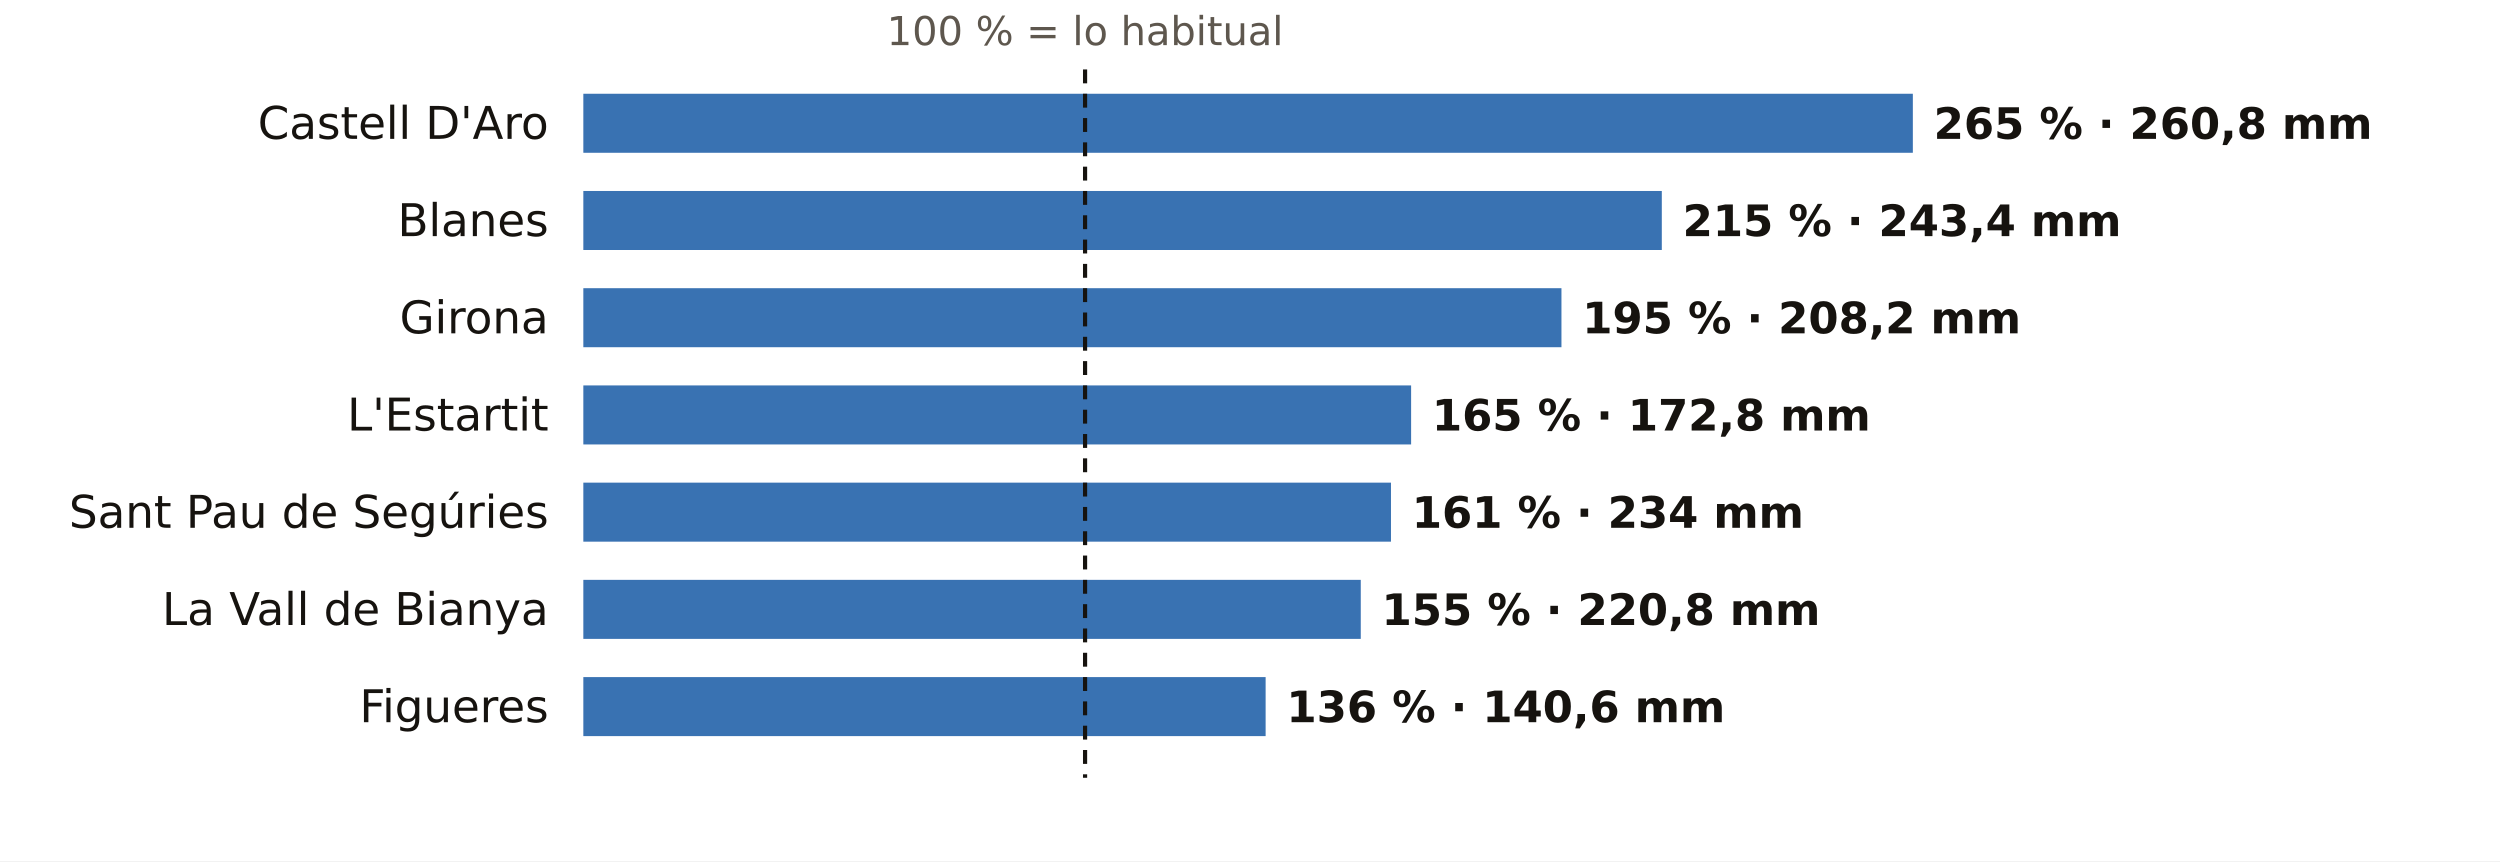
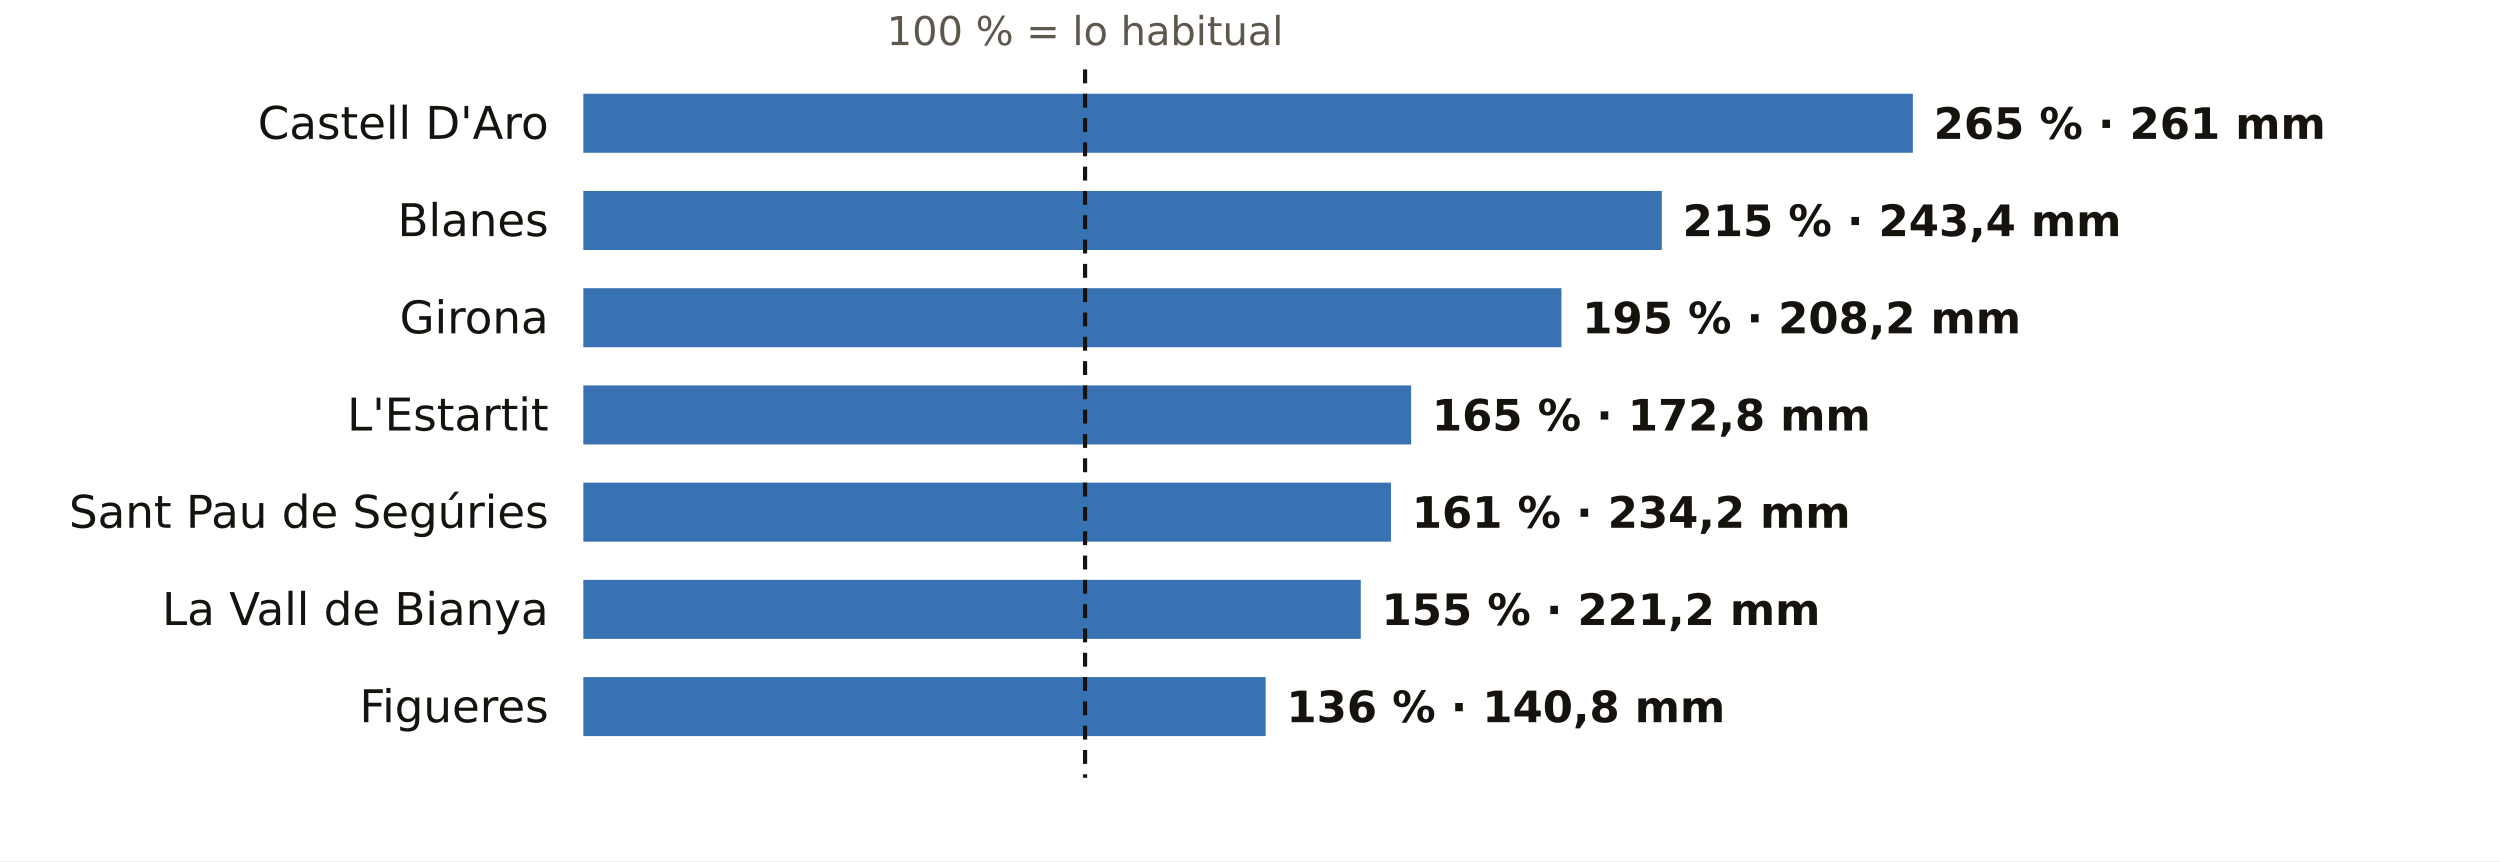
<svg xmlns="http://www.w3.org/2000/svg" viewBox="0 0 720 248" width="720" height="248" role="img" aria-label="El otoño en los pluviómetros de AEMET de Girona: % de lo habitual">
  <rect width="720" height="248" fill="#FFFFFF" />
  <text x="312.5" y="13.0" font-size="11.5" fill="#5E574E" text-anchor="middle" font-weight="400" font-family="Public Sans, DejaVu Sans, Arial, sans-serif">100 % = lo habitual</text>
  <text x="158.0" y="40.0" font-size="13" fill="#16130F" text-anchor="end" font-weight="500" font-family="Public Sans, DejaVu Sans, Arial, sans-serif">Castell D'Aro</text>
  <rect x="168" y="27" width="382.9" height="17" fill="#1F5FA8" opacity="0.88" />
-   <text x="556.9" y="40.0" font-size="12.5" fill="#16130F" text-anchor="start" font-weight="600" font-family="Public Sans, DejaVu Sans, Arial, sans-serif">265 % · 260,8 mm</text>
+   <text x="556.9" y="40.0" font-size="12.5" fill="#16130F" text-anchor="start" font-weight="600" font-family="Public Sans, DejaVu Sans, Arial, sans-serif">265 % · 261 mm</text>
  <text x="158.0" y="68.0" font-size="13" fill="#16130F" text-anchor="end" font-weight="500" font-family="Public Sans, DejaVu Sans, Arial, sans-serif">Blanes</text>
  <rect x="168" y="55" width="310.6" height="17" fill="#1F5FA8" opacity="0.88" />
  <text x="484.6" y="68.0" font-size="12.5" fill="#16130F" text-anchor="start" font-weight="600" font-family="Public Sans, DejaVu Sans, Arial, sans-serif">215 % · 243,4 mm</text>
  <text x="158.0" y="96.0" font-size="13" fill="#16130F" text-anchor="end" font-weight="500" font-family="Public Sans, DejaVu Sans, Arial, sans-serif">Girona</text>
  <rect x="168" y="83" width="281.7" height="17" fill="#1F5FA8" opacity="0.88" />
  <text x="455.7" y="96.0" font-size="12.5" fill="#16130F" text-anchor="start" font-weight="600" font-family="Public Sans, DejaVu Sans, Arial, sans-serif">195 % · 208,2 mm</text>
  <text x="158.0" y="124.0" font-size="13" fill="#16130F" text-anchor="end" font-weight="500" font-family="Public Sans, DejaVu Sans, Arial, sans-serif">L'Estartit</text>
  <rect x="168" y="111" width="238.4" height="17" fill="#1F5FA8" opacity="0.88" />
  <text x="412.4" y="124.0" font-size="12.5" fill="#16130F" text-anchor="start" font-weight="600" font-family="Public Sans, DejaVu Sans, Arial, sans-serif">165 % · 172,8 mm</text>
  <text x="158.0" y="152.0" font-size="13" fill="#16130F" text-anchor="end" font-weight="500" font-family="Public Sans, DejaVu Sans, Arial, sans-serif">Sant Pau de Segúries</text>
  <rect x="168" y="139" width="232.6" height="17" fill="#1F5FA8" opacity="0.88" />
-   <text x="406.6" y="152.0" font-size="12.5" fill="#16130F" text-anchor="start" font-weight="600" font-family="Public Sans, DejaVu Sans, Arial, sans-serif">161 % · 234 mm</text>
+   <text x="406.6" y="152.0" font-size="12.5" fill="#16130F" text-anchor="start" font-weight="600" font-family="Public Sans, DejaVu Sans, Arial, sans-serif">161 % · 234,2 mm</text>
  <text x="158.0" y="180.0" font-size="13" fill="#16130F" text-anchor="end" font-weight="500" font-family="Public Sans, DejaVu Sans, Arial, sans-serif">La Vall de Bianya</text>
  <rect x="168" y="167" width="223.9" height="17" fill="#1F5FA8" opacity="0.88" />
-   <text x="397.9" y="180.0" font-size="12.5" fill="#16130F" text-anchor="start" font-weight="600" font-family="Public Sans, DejaVu Sans, Arial, sans-serif">155 % · 220,8 mm</text>
+   <text x="397.9" y="180.0" font-size="12.5" fill="#16130F" text-anchor="start" font-weight="600" font-family="Public Sans, DejaVu Sans, Arial, sans-serif">155 % · 221,2 mm</text>
  <text x="158.0" y="208.0" font-size="13" fill="#16130F" text-anchor="end" font-weight="500" font-family="Public Sans, DejaVu Sans, Arial, sans-serif">Figueres</text>
  <rect x="168" y="195" width="196.5" height="17" fill="#1F5FA8" opacity="0.88" />
-   <text x="370.5" y="208.0" font-size="12.5" fill="#16130F" text-anchor="start" font-weight="600" font-family="Public Sans, DejaVu Sans, Arial, sans-serif">136 % · 140,6 mm</text>
+   <text x="370.5" y="208.0" font-size="12.5" fill="#16130F" text-anchor="start" font-weight="600" font-family="Public Sans, DejaVu Sans, Arial, sans-serif">136 % · 140,8 mm</text>
  <line x1="312.5" x2="312.5" y1="20" y2="224" stroke="#16130F" stroke-width="1.2" stroke-dasharray="4 3" />
</svg>
